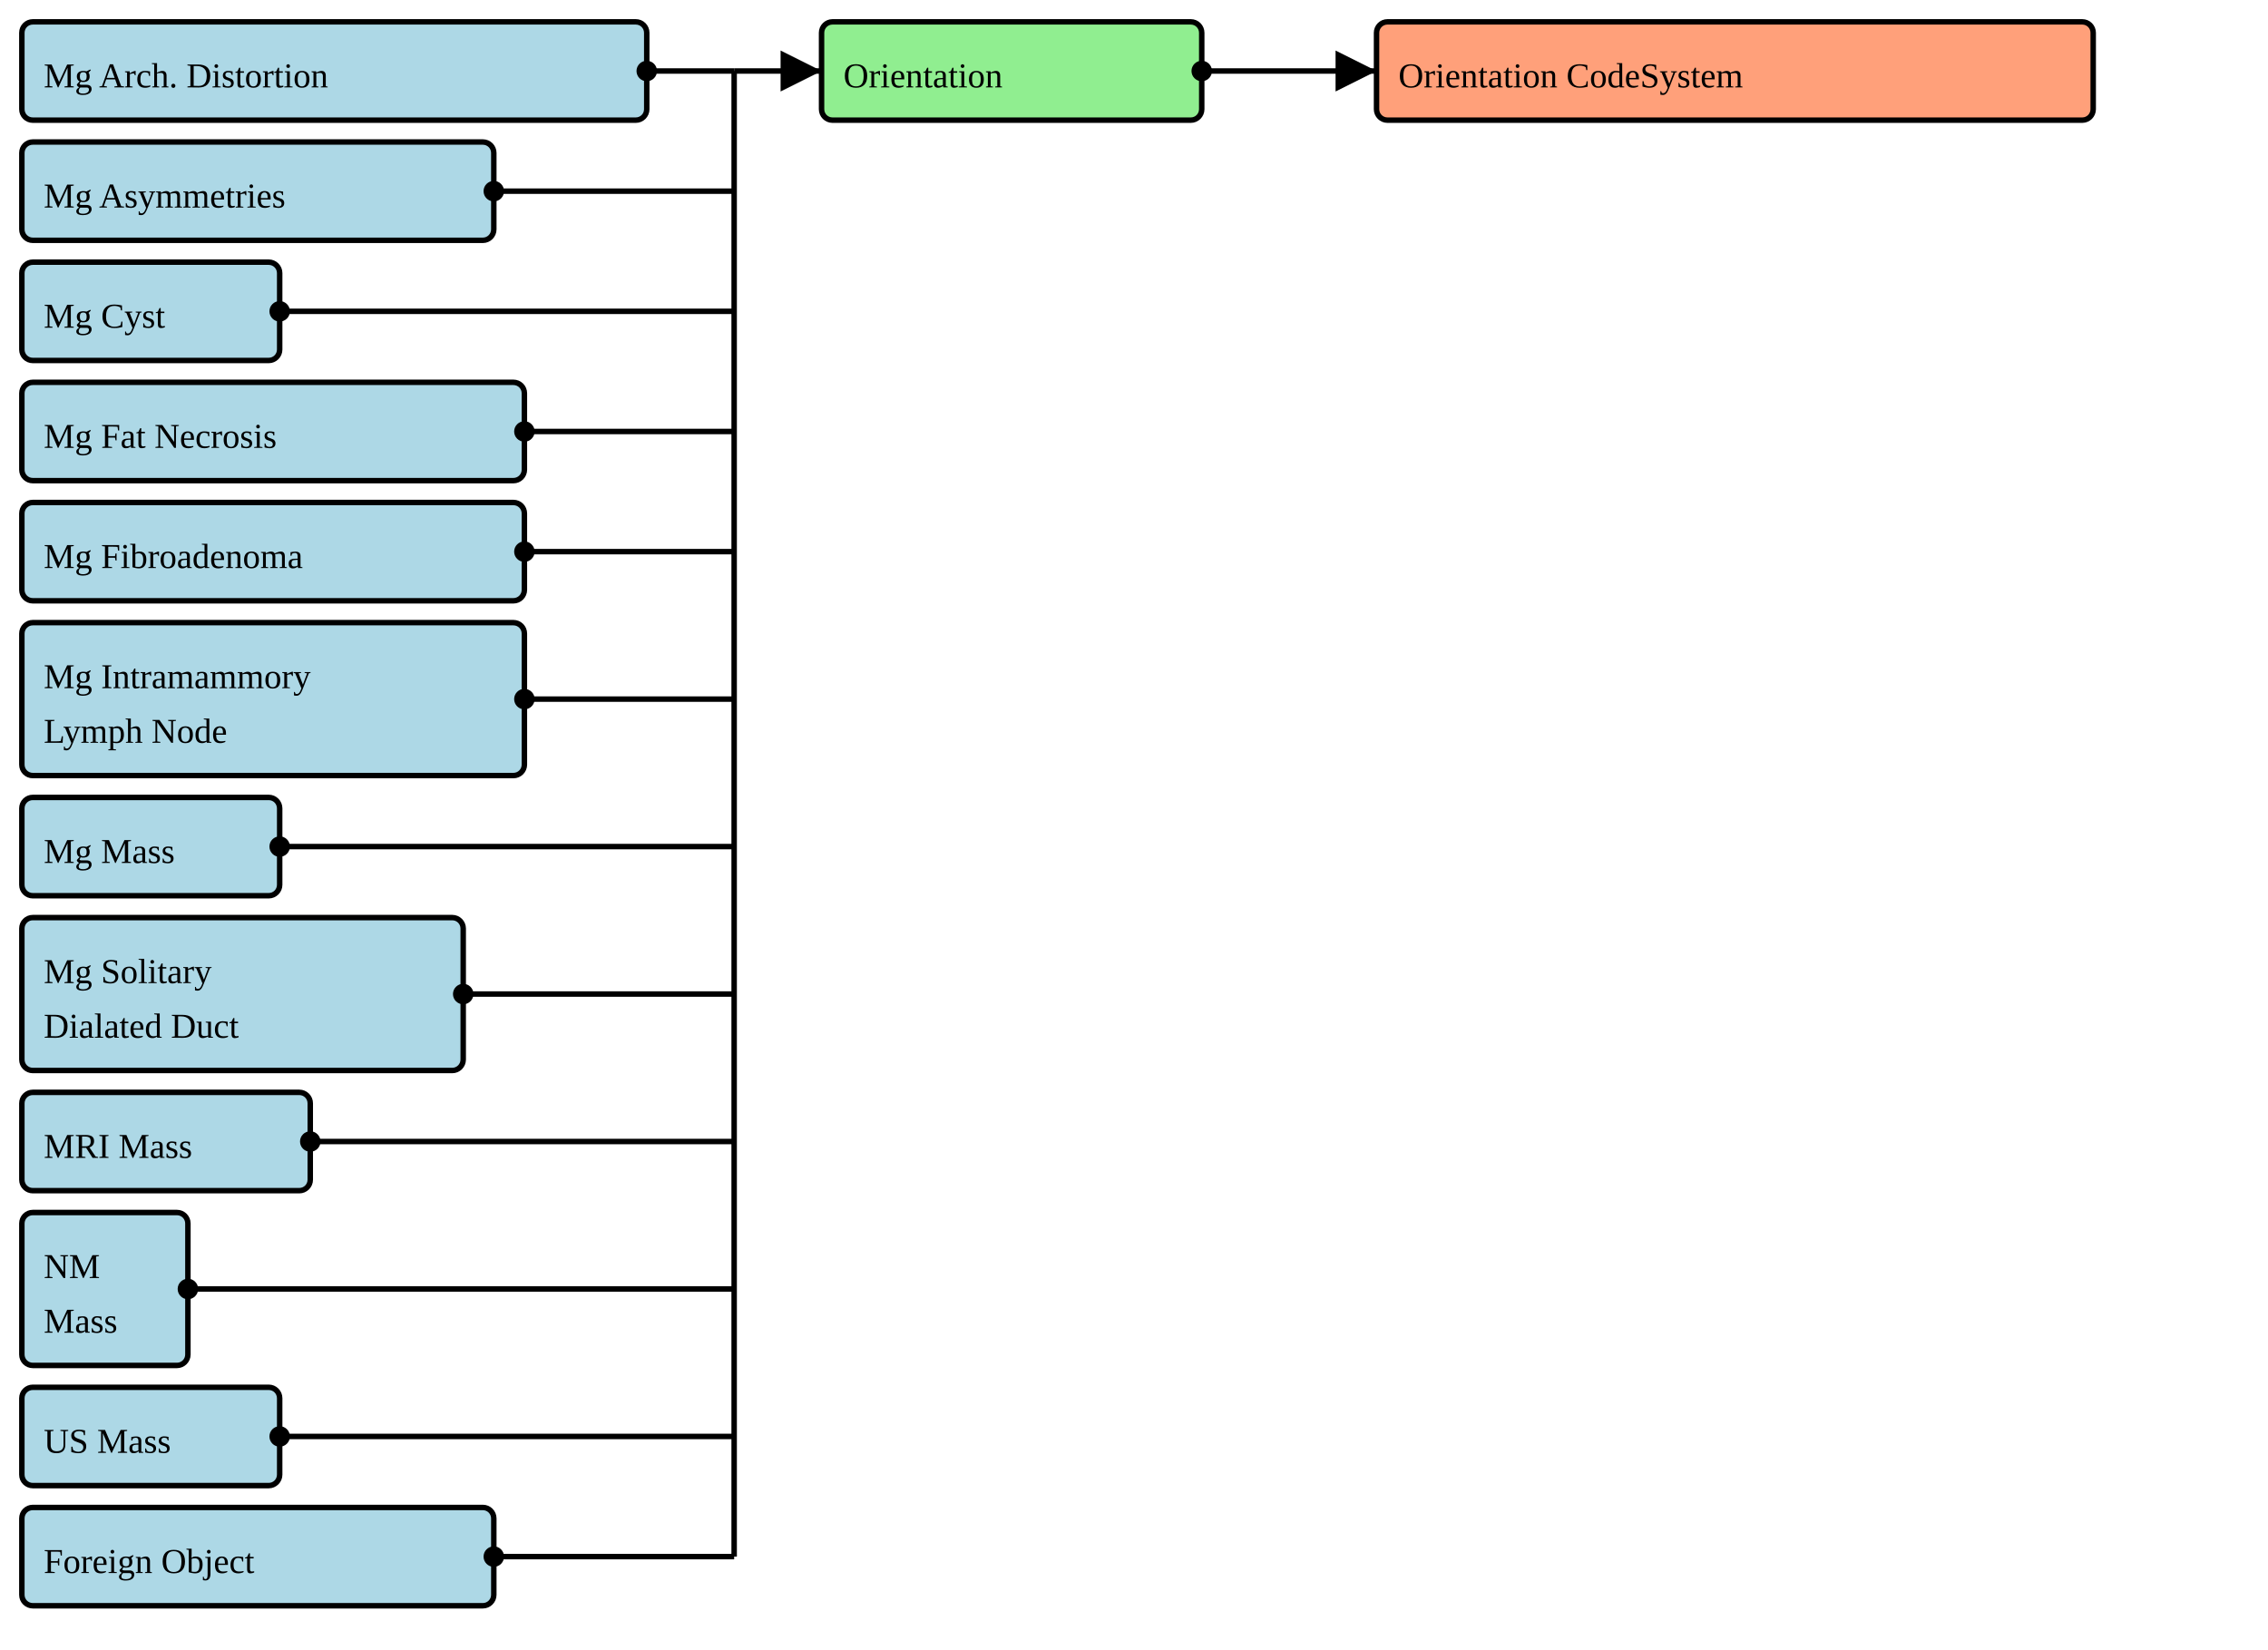
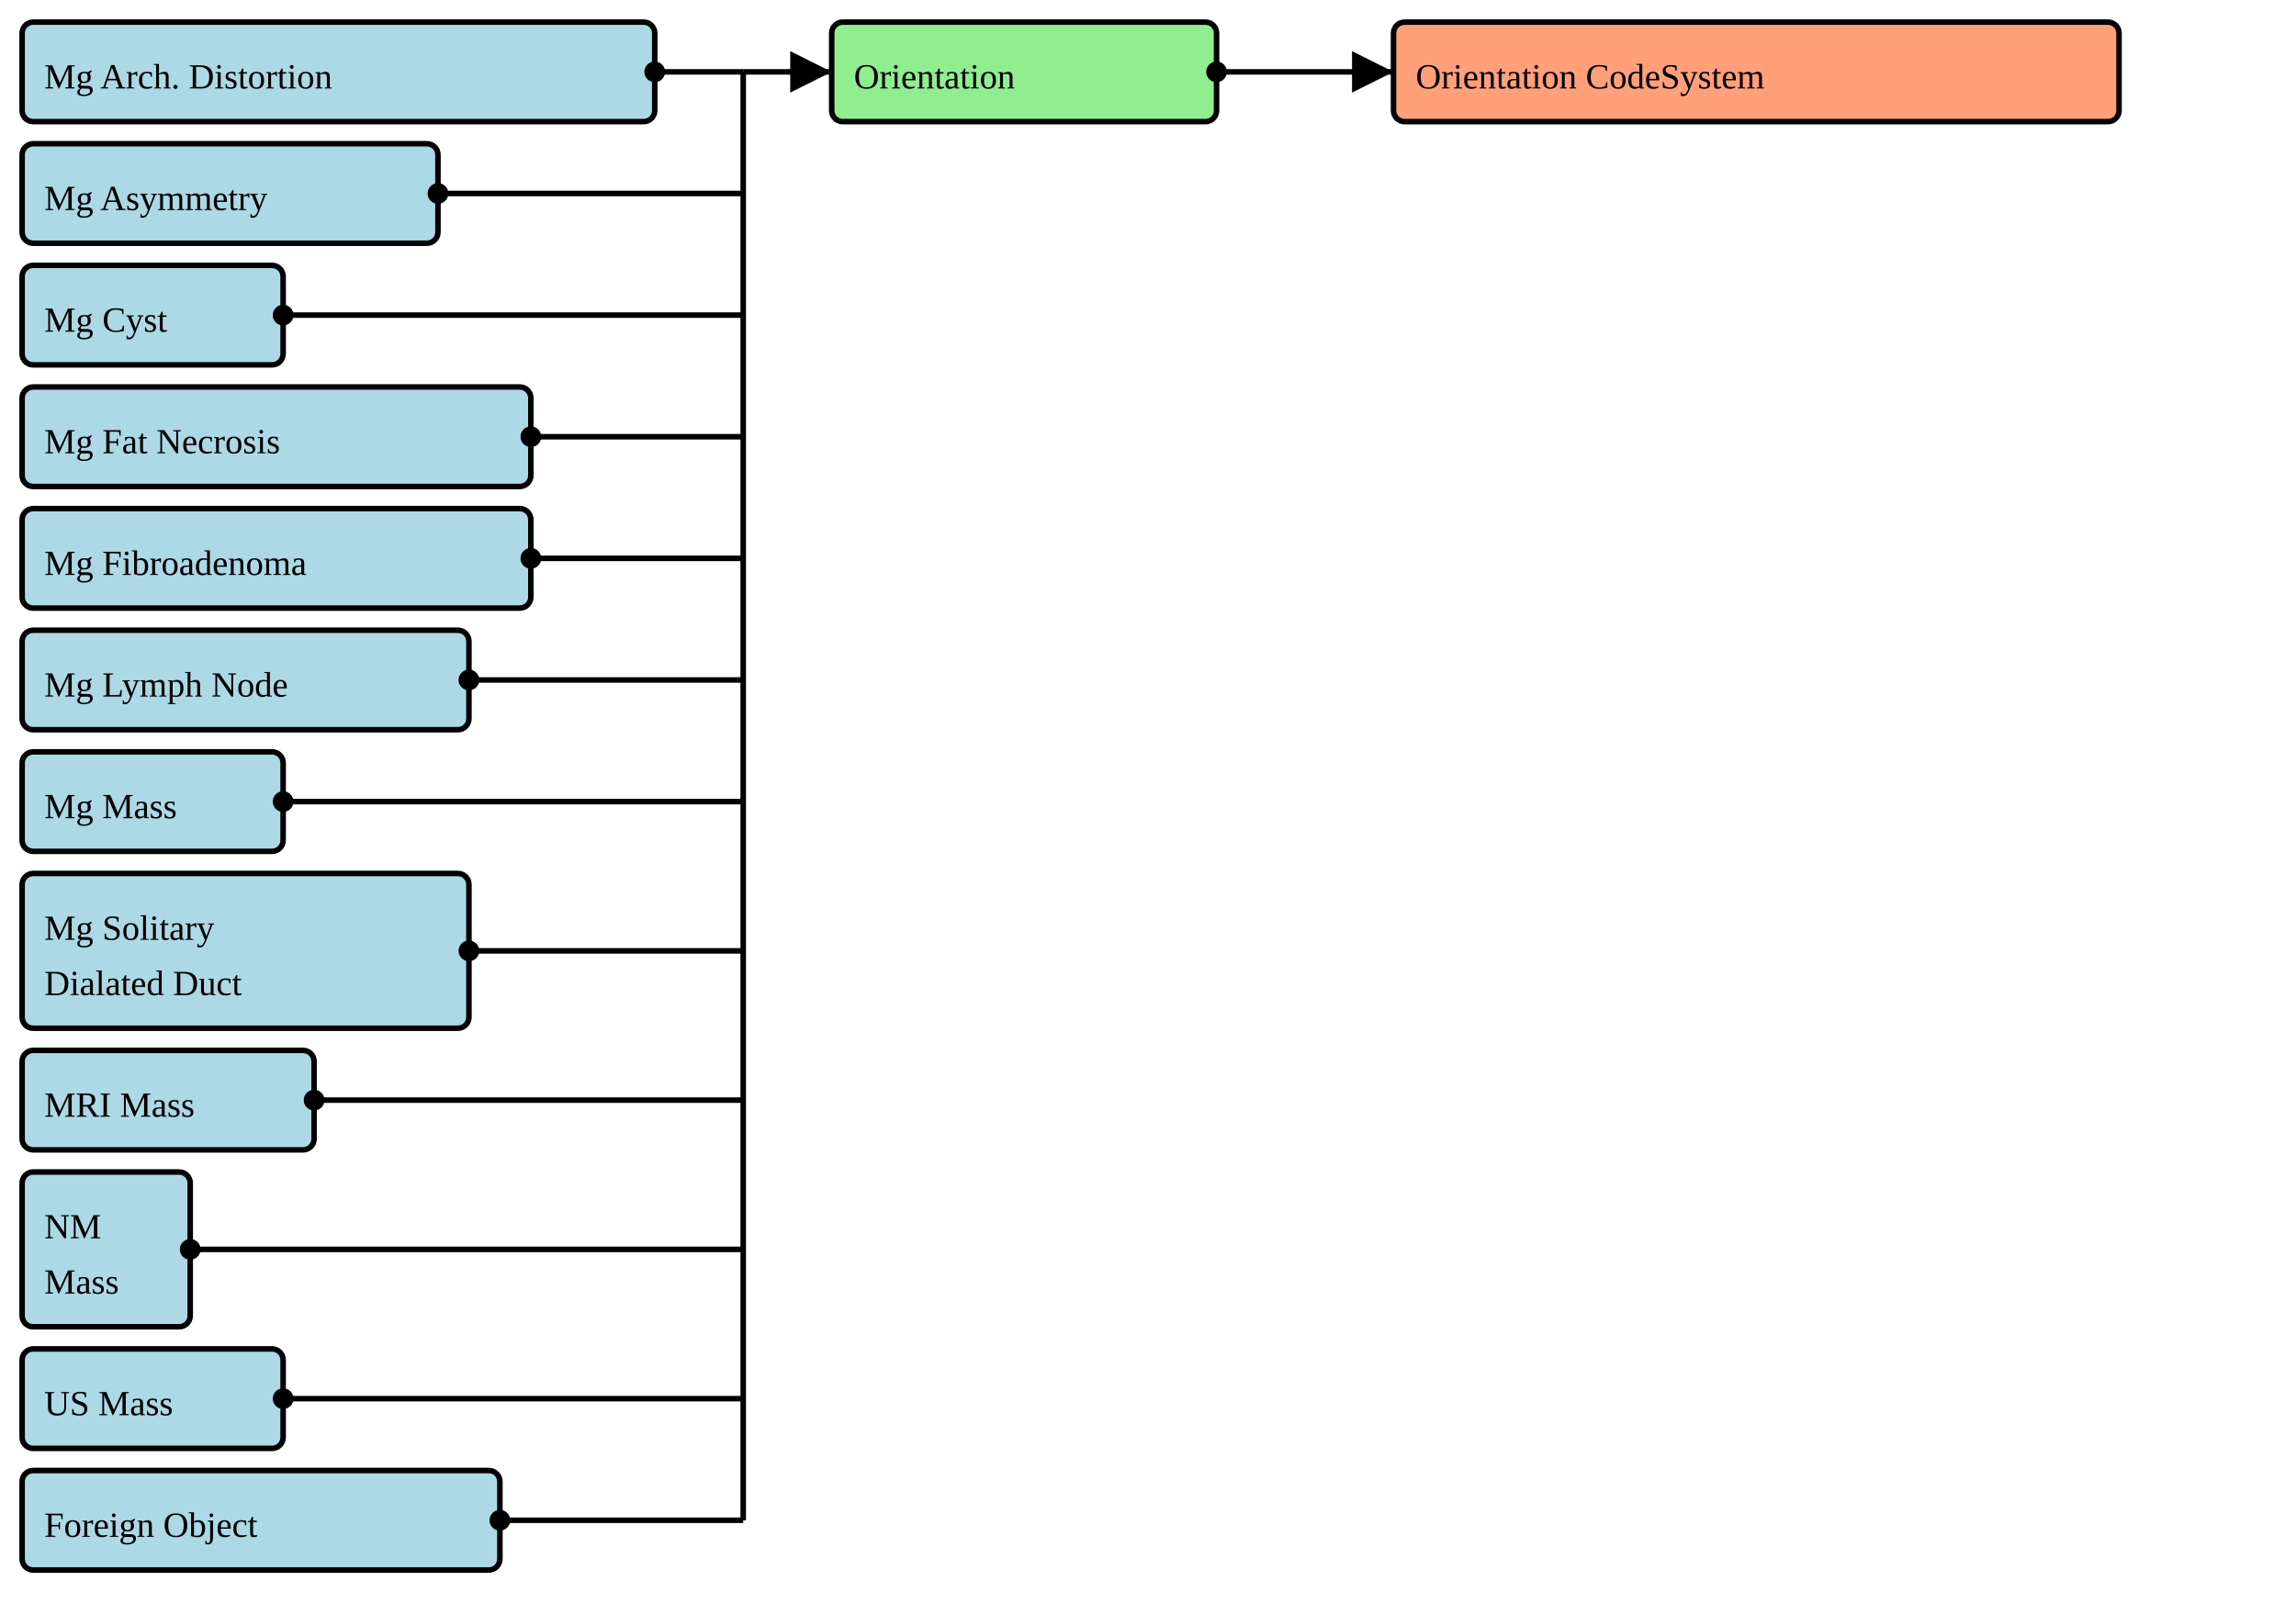
- <svg xmlns="http://www.w3.org/2000/svg" version="1.1" width="778.5" height="566.25">
+ <svg xmlns="http://www.w3.org/2000/svg" version="1.1" width="778.5" height="547.5">
  <defs>
    <marker id="arrowStart" markerWidth="3.75" markerHeight="3.75" markerUnits="px" refX="1.875" refY="1.875">
      <circle fill="Black" stroke-width="0" cx="1.875" cy="1.875" r="1.875" />
    </marker>
    <marker id="arrowEnd" markerWidth="7.5" markerHeight="7.5" markerUnits="px" refX="7.5" refY="3.75">
      <polygon fill="Black" stroke-width="0" points="0 0 7.5 3.75 0 7.5" />
    </marker>
  </defs>
  <g>
    <g>
      <rect fill="LightBlue" stroke="Black" stroke-width="1.875" x="7.5" y="7.5" width="214.5" height="33.75" rx="3.75" ry="3.75" />
      <a href="./StructureDefinition-BreastRadMammoArchitecturalDistortion.html" target="_blank">
        <text x="15" y="30">Mg Arch. Distortion</text>
      </a>
    </g>
    <g>
-       <rect fill="LightBlue" stroke="Black" stroke-width="1.875" x="7.5" y="48.75" width="162" height="33.75" rx="3.75" ry="3.75" />
-       <a href="./StructureDefinition-BreastRadMammoAsymmetries.html" target="_blank">
-         <text x="15" y="71.25">Mg Asymmetries</text>
+       <rect fill="LightBlue" stroke="Black" stroke-width="1.875" x="7.5" y="48.75" width="141" height="33.75" rx="3.75" ry="3.75" />
+       <a href="./StructureDefinition-BreastRadMammoAsymmetry.html" target="_blank">
+         <text x="15" y="71.25">Mg Asymmetry</text>
      </a>
    </g>
    <g>
      <rect fill="LightBlue" stroke="Black" stroke-width="1.875" x="7.5" y="90" width="88.5" height="33.75" rx="3.75" ry="3.75" />
      <a href="./StructureDefinition-BreastRadMammoCyst.html" target="_blank">
        <text x="15" y="112.5">Mg Cyst</text>
      </a>
    </g>
    <g>
      <rect fill="LightBlue" stroke="Black" stroke-width="1.875" x="7.5" y="131.25" width="172.5" height="33.75" rx="3.75" ry="3.75" />
      <a href="./StructureDefinition-BreastRadMammoFatNecrosis.html" target="_blank">
        <text x="15" y="153.75">Mg Fat Necrosis</text>
      </a>
    </g>
    <g>
      <rect fill="LightBlue" stroke="Black" stroke-width="1.875" x="7.5" y="172.5" width="172.5" height="33.75" rx="3.75" ry="3.75" />
      <a href="./StructureDefinition-BreastRadMammoFibroadenoma.html" target="_blank">
        <text x="15" y="195">Mg Fibroadenoma</text>
      </a>
    </g>
    <g>
-       <rect fill="LightBlue" stroke="Black" stroke-width="1.875" x="7.5" y="213.75" width="172.5" height="52.5" rx="3.75" ry="3.75" />
-       <a href="./StructureDefinition-BreastRadMammoIntramammaryLymphNode.html" target="_blank">
-         <text x="15" y="236.25">Mg Intramammory</text>
-       </a>
-       <a href="./StructureDefinition-BreastRadMammoIntramammaryLymphNode.html" target="_blank">
-         <text x="15" y="255">Lymph Node</text>
+       <rect fill="LightBlue" stroke="Black" stroke-width="1.875" x="7.5" y="213.75" width="151.5" height="33.75" rx="3.75" ry="3.75" />
+       <a href="./StructureDefinition-BreastRadMammoLymphNode.html" target="_blank">
+         <text x="15" y="236.25">Mg Lymph Node</text>
      </a>
    </g>
    <g>
-       <rect fill="LightBlue" stroke="Black" stroke-width="1.875" x="7.5" y="273.75" width="88.5" height="33.75" rx="3.75" ry="3.75" />
+       <rect fill="LightBlue" stroke="Black" stroke-width="1.875" x="7.5" y="255" width="88.5" height="33.75" rx="3.75" ry="3.75" />
      <a href="./StructureDefinition-BreastRadMammoMass.html" target="_blank">
-         <text x="15" y="296.25">Mg Mass</text>
+         <text x="15" y="277.5">Mg Mass</text>
      </a>
    </g>
    <g>
-       <rect fill="LightBlue" stroke="Black" stroke-width="1.875" x="7.5" y="315" width="151.5" height="52.5" rx="3.75" ry="3.75" />
+       <rect fill="LightBlue" stroke="Black" stroke-width="1.875" x="7.5" y="296.25" width="151.5" height="52.5" rx="3.75" ry="3.75" />
      <a href="./StructureDefinition-BreastRadMammoSolitaryDilatedDuct.html" target="_blank">
-         <text x="15" y="337.5">Mg Solitary</text>
+         <text x="15" y="318.75">Mg Solitary</text>
      </a>
      <a href="./StructureDefinition-BreastRadMammoSolitaryDilatedDuct.html" target="_blank">
-         <text x="15" y="356.25">Dialated Duct</text>
+         <text x="15" y="337.5">Dialated Duct</text>
      </a>
    </g>
    <g>
-       <rect fill="LightBlue" stroke="Black" stroke-width="1.875" x="7.5" y="375" width="99" height="33.75" rx="3.75" ry="3.75" />
+       <rect fill="LightBlue" stroke="Black" stroke-width="1.875" x="7.5" y="356.25" width="99" height="33.75" rx="3.75" ry="3.75" />
      <a href="./StructureDefinition-BreastRadMRIMass.html" target="_blank">
-         <text x="15" y="397.5">MRI Mass</text>
+         <text x="15" y="378.75">MRI Mass</text>
      </a>
    </g>
    <g>
-       <rect fill="LightBlue" stroke="Black" stroke-width="1.875" x="7.5" y="416.25" width="57" height="52.5" rx="3.75" ry="3.75" />
+       <rect fill="LightBlue" stroke="Black" stroke-width="1.875" x="7.5" y="397.5" width="57" height="52.5" rx="3.75" ry="3.75" />
      <a href="./StructureDefinition-BreastRadNMMass.html" target="_blank">
-         <text x="15" y="438.75">NM</text>
+         <text x="15" y="420">NM</text>
      </a>
      <a href="./StructureDefinition-BreastRadNMMass.html" target="_blank">
-         <text x="15" y="457.5">Mass</text>
+         <text x="15" y="438.75">Mass</text>
      </a>
    </g>
    <g>
-       <rect fill="LightBlue" stroke="Black" stroke-width="1.875" x="7.5" y="476.25" width="88.5" height="33.75" rx="3.75" ry="3.75" />
+       <rect fill="LightBlue" stroke="Black" stroke-width="1.875" x="7.5" y="457.5" width="88.5" height="33.75" rx="3.75" ry="3.75" />
      <a href="./StructureDefinition-BreastRadUSMass.html" target="_blank">
-         <text x="15" y="498.75">US Mass</text>
+         <text x="15" y="480">US Mass</text>
      </a>
    </g>
    <g>
-       <rect fill="LightBlue" stroke="Black" stroke-width="1.875" x="7.5" y="517.5" width="162" height="33.75" rx="3.75" ry="3.75" />
+       <rect fill="LightBlue" stroke="Black" stroke-width="1.875" x="7.5" y="498.75" width="162" height="33.75" rx="3.75" ry="3.75" />
      <a href="./StructureDefinition-CommonForeignObject.html" target="_blank">
-         <text x="15" y="540">Foreign Object</text>
+         <text x="15" y="521.25">Foreign Object</text>
      </a>
    </g>
    <line stroke="Black" stroke-width="1.875" marker-end="url(#arrowEnd)" x1="252" y1="24.375" x2="282" y2="24.375" />
    <line stroke="Black" stroke-width="1.875" marker-start="url(#arrowStart)" x1="222" y1="24.375" x2="252" y2="24.375" />
-     <line stroke="Black" stroke-width="1.875" marker-start="url(#arrowStart)" x1="169.5" y1="65.625" x2="252" y2="65.625" />
+     <line stroke="Black" stroke-width="1.875" marker-start="url(#arrowStart)" x1="148.5" y1="65.625" x2="252" y2="65.625" />
    <line stroke="Black" stroke-width="1.875" marker-start="url(#arrowStart)" x1="96" y1="106.875" x2="252" y2="106.875" />
    <line stroke="Black" stroke-width="1.875" marker-start="url(#arrowStart)" x1="180" y1="148.125" x2="252" y2="148.125" />
    <line stroke="Black" stroke-width="1.875" marker-start="url(#arrowStart)" x1="180" y1="189.375" x2="252" y2="189.375" />
-     <line stroke="Black" stroke-width="1.875" marker-start="url(#arrowStart)" x1="180" y1="240" x2="252" y2="240" />
-     <line stroke="Black" stroke-width="1.875" marker-start="url(#arrowStart)" x1="96" y1="290.625" x2="252" y2="290.625" />
-     <line stroke="Black" stroke-width="1.875" marker-start="url(#arrowStart)" x1="159" y1="341.25" x2="252" y2="341.25" />
-     <line stroke="Black" stroke-width="1.875" marker-start="url(#arrowStart)" x1="106.5" y1="391.875" x2="252" y2="391.875" />
-     <line stroke="Black" stroke-width="1.875" marker-start="url(#arrowStart)" x1="64.5" y1="442.5" x2="252" y2="442.5" />
-     <line stroke="Black" stroke-width="1.875" marker-start="url(#arrowStart)" x1="96" y1="493.125" x2="252" y2="493.125" />
-     <line stroke="Black" stroke-width="1.875" marker-start="url(#arrowStart)" x1="169.5" y1="534.375" x2="252" y2="534.375" />
-     <line stroke="Black" stroke-width="1.875" x1="252" y1="24.375" x2="252" y2="534.375" />
+     <line stroke="Black" stroke-width="1.875" marker-start="url(#arrowStart)" x1="159" y1="230.625" x2="252" y2="230.625" />
+     <line stroke="Black" stroke-width="1.875" marker-start="url(#arrowStart)" x1="96" y1="271.875" x2="252" y2="271.875" />
+     <line stroke="Black" stroke-width="1.875" marker-start="url(#arrowStart)" x1="159" y1="322.5" x2="252" y2="322.5" />
+     <line stroke="Black" stroke-width="1.875" marker-start="url(#arrowStart)" x1="106.5" y1="373.125" x2="252" y2="373.125" />
+     <line stroke="Black" stroke-width="1.875" marker-start="url(#arrowStart)" x1="64.5" y1="423.75" x2="252" y2="423.75" />
+     <line stroke="Black" stroke-width="1.875" marker-start="url(#arrowStart)" x1="96" y1="474.375" x2="252" y2="474.375" />
+     <line stroke="Black" stroke-width="1.875" marker-start="url(#arrowStart)" x1="169.5" y1="515.625" x2="252" y2="515.625" />
+     <line stroke="Black" stroke-width="1.875" x1="252" y1="24.375" x2="252" y2="515.625" />
  </g>
  <g>
    <g>
      <rect fill="LightGreen" stroke="Black" stroke-width="1.875" x="282" y="7.5" width="130.5" height="33.75" rx="3.75" ry="3.75" />
      <text x="289.5" y="30">Orientation</text>
    </g>
    <line stroke="Black" stroke-width="1.875" marker-end="url(#arrowEnd)" x1="442.5" y1="24.375" x2="472.5" y2="24.375" />
    <line stroke="Black" stroke-width="1.875" marker-start="url(#arrowStart)" x1="412.5" y1="24.375" x2="442.5" y2="24.375" />
    <line stroke="Black" stroke-width="1.875" x1="442.5" y1="24.375" x2="442.5" y2="24.375" />
  </g>
  <g>
    <g>
      <rect fill="LightSalmon" stroke="Black" stroke-width="1.875" x="472.5" y="7.5" width="246" height="33.75" rx="3.75" ry="3.75" />
      <a href="./ValueSet-CommonOrientationVS.html" target="_blank">
        <text x="480" y="30">Orientation CodeSystem</text>
      </a>
    </g>
  </g>
</svg>
